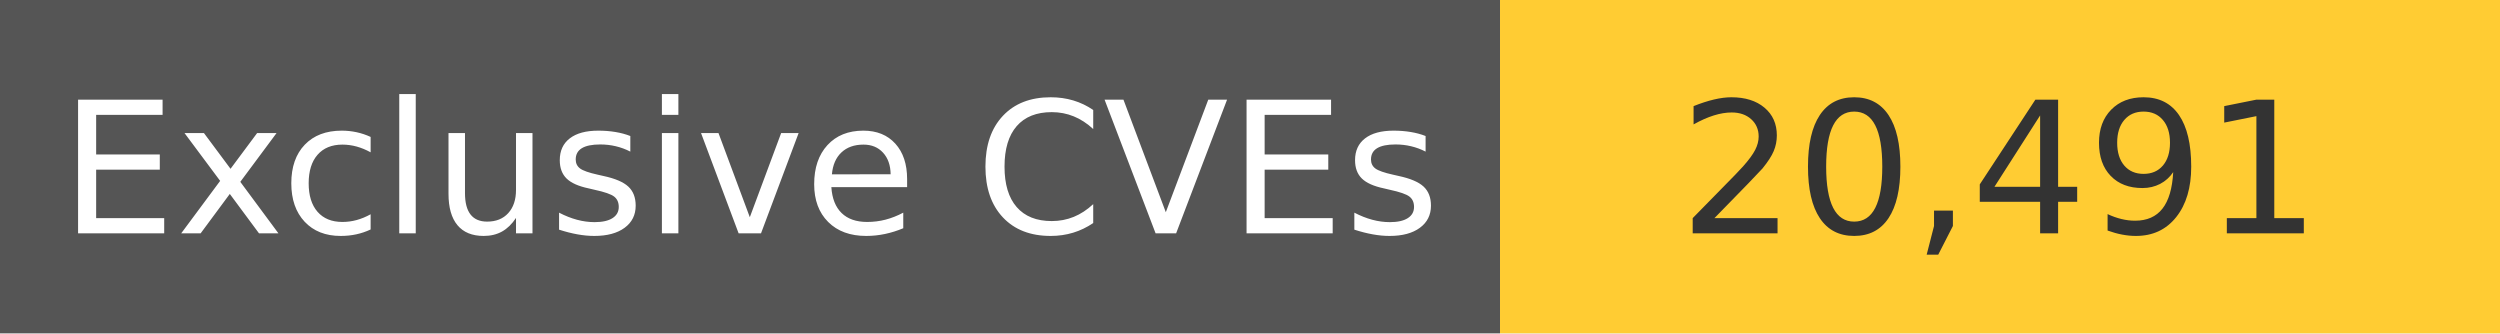
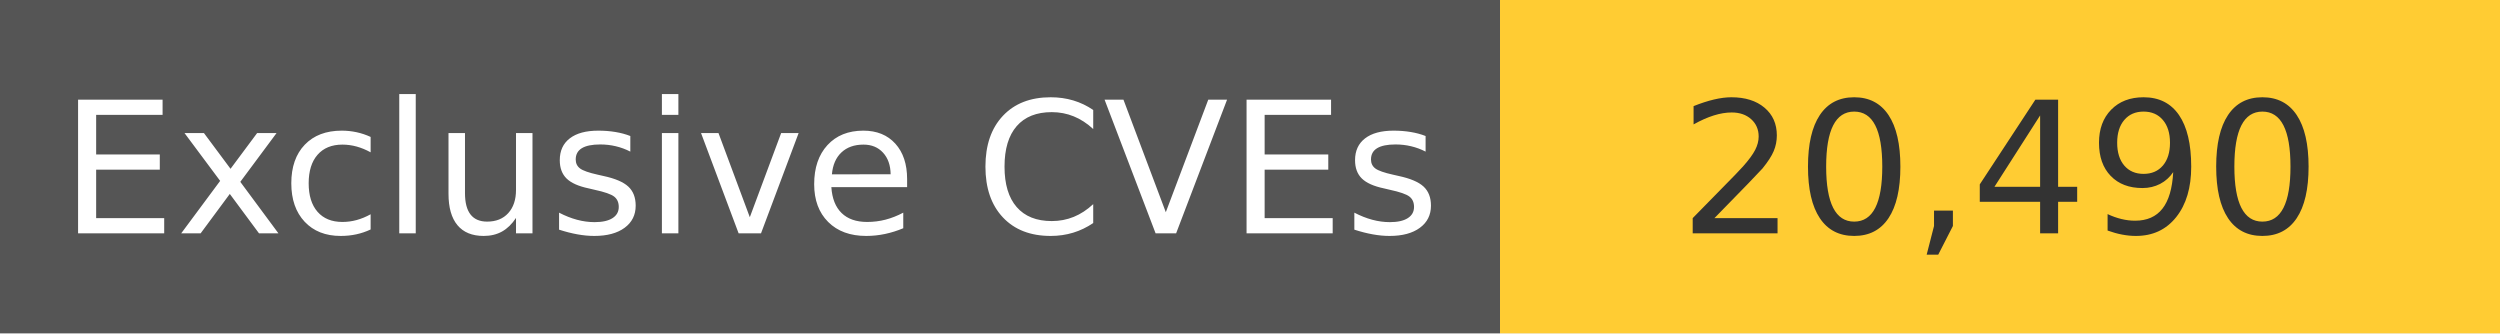
<svg xmlns="http://www.w3.org/2000/svg" width="150" height="20" role="img">
  <linearGradient id="s" x2="0" y2="100%">
    <stop offset="0" stop-color="#bbb" stop-opacity=".1" />
    <stop offset="1" stop-opacity=".1" />
  </linearGradient>
  <g>
    <rect width="90" height="20" fill="#555" />
    <rect x="90" width="267" height="20" fill="#ffcc33" />
  </g>
  <g fill="#fff" text-anchor="middle" font-family="Verdana,Geneva,DejaVu Sans,sans-serif" text-rendering="geometricPrecision" font-size="110">
    <text x="450" y="140" transform="scale(.1)" fill="#fff">
            Exclusive CVEs
        </text>
    <text x="1200" y="140" transform="scale(.1)" fill="#333">
-             20,491
+             20,490
        </text>
  </g>
</svg>
